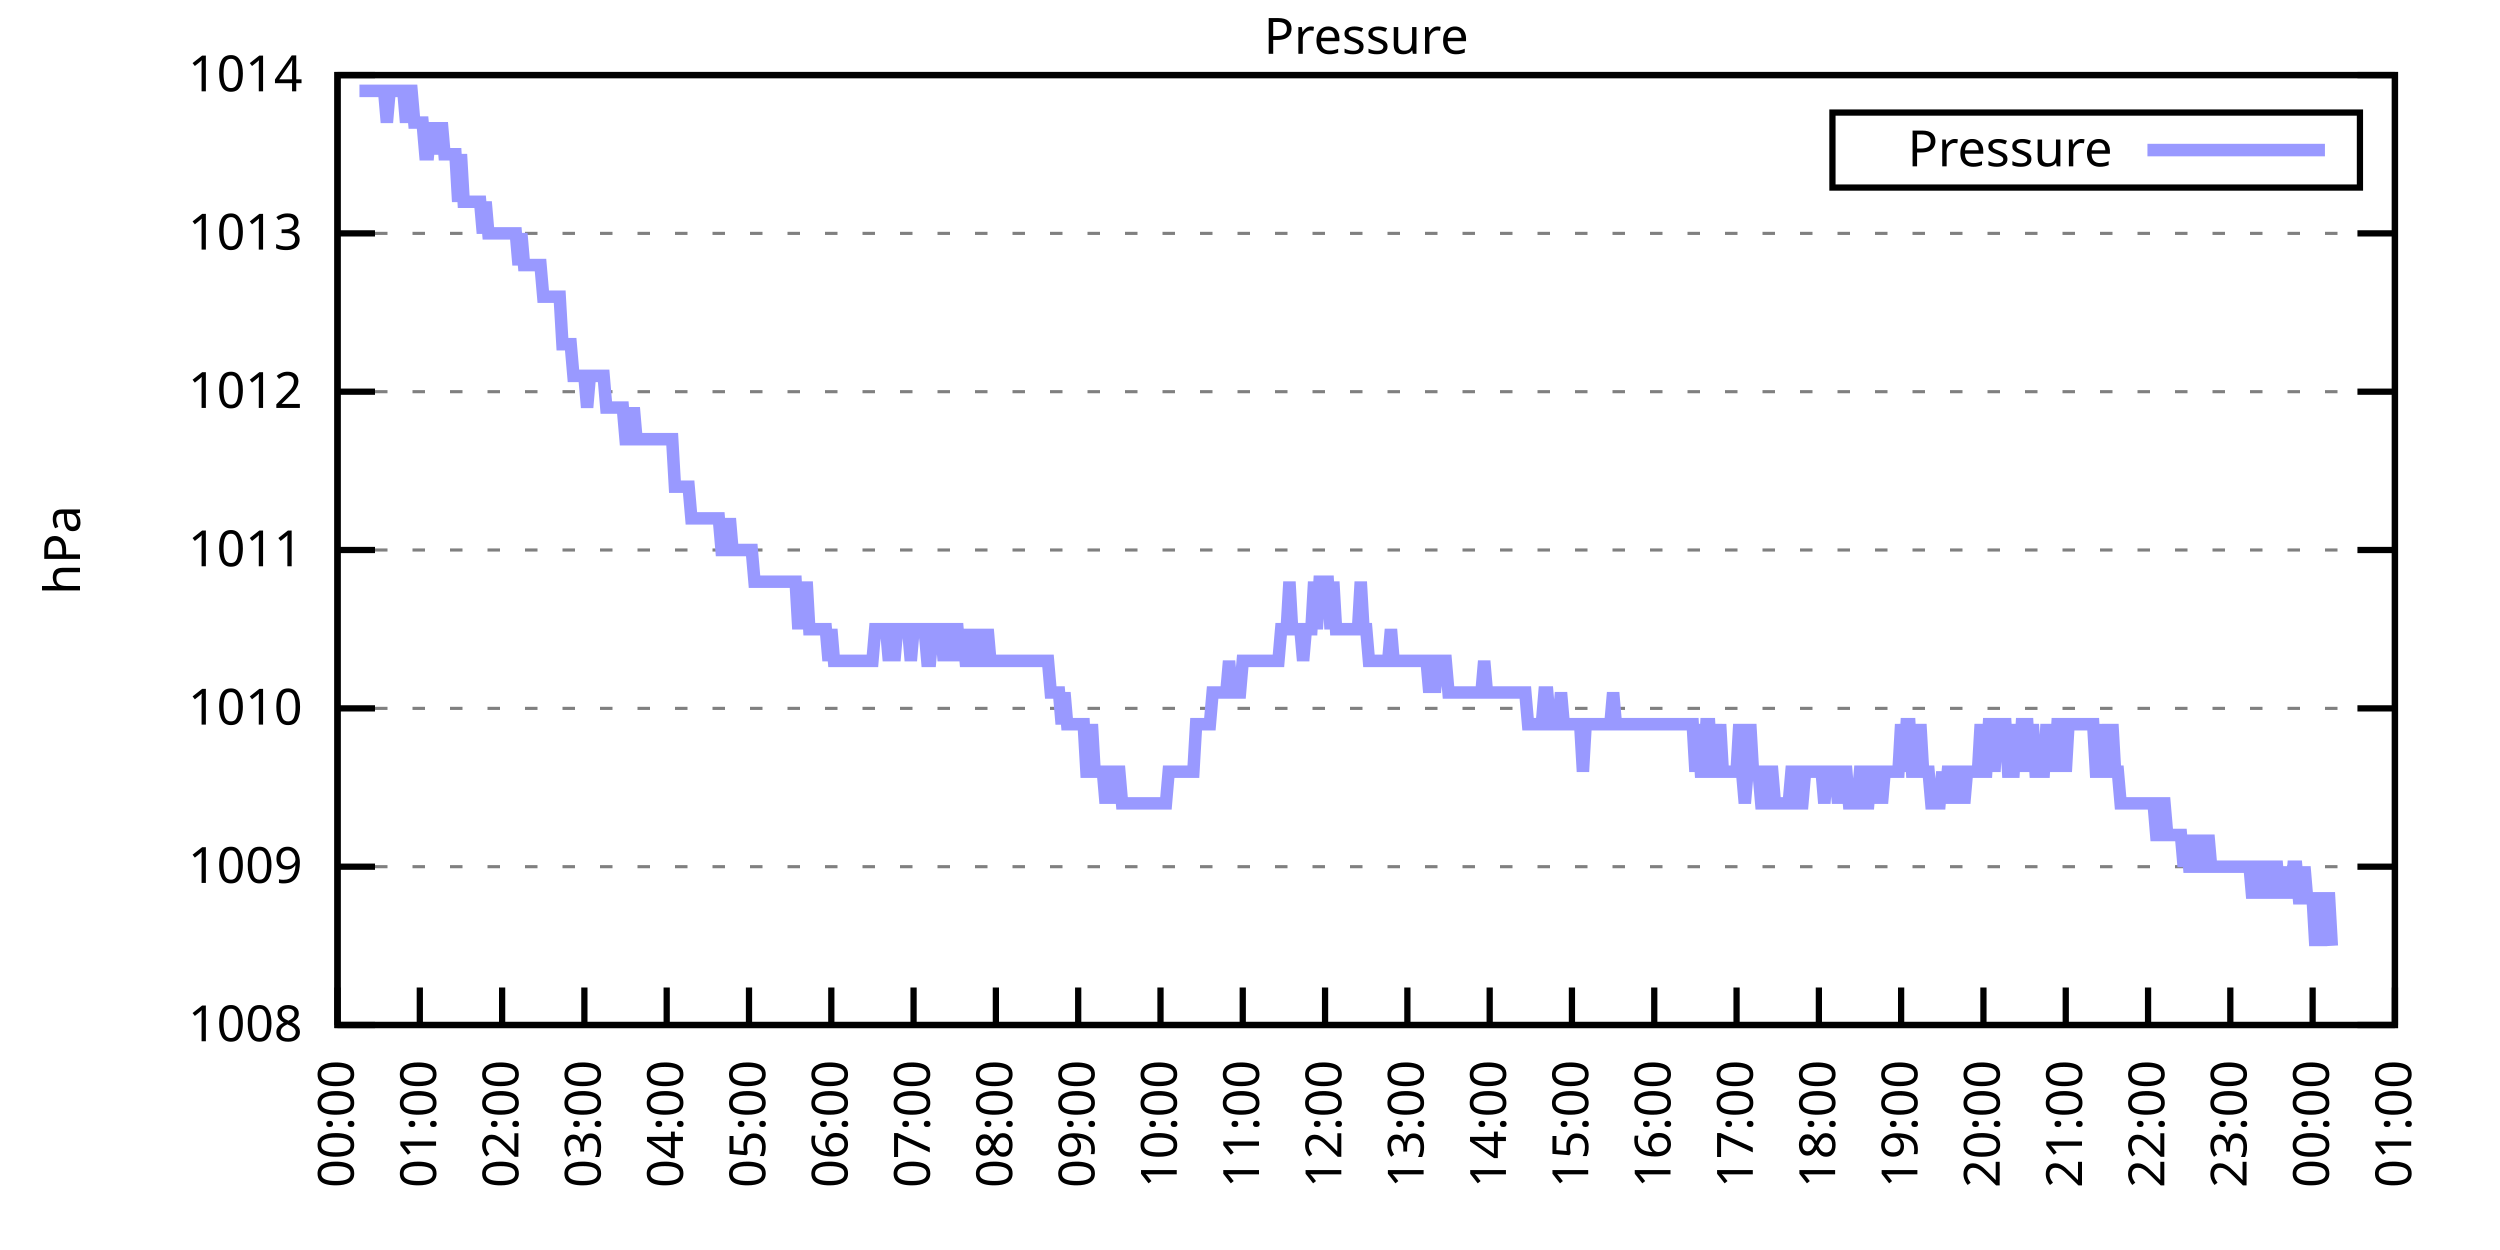
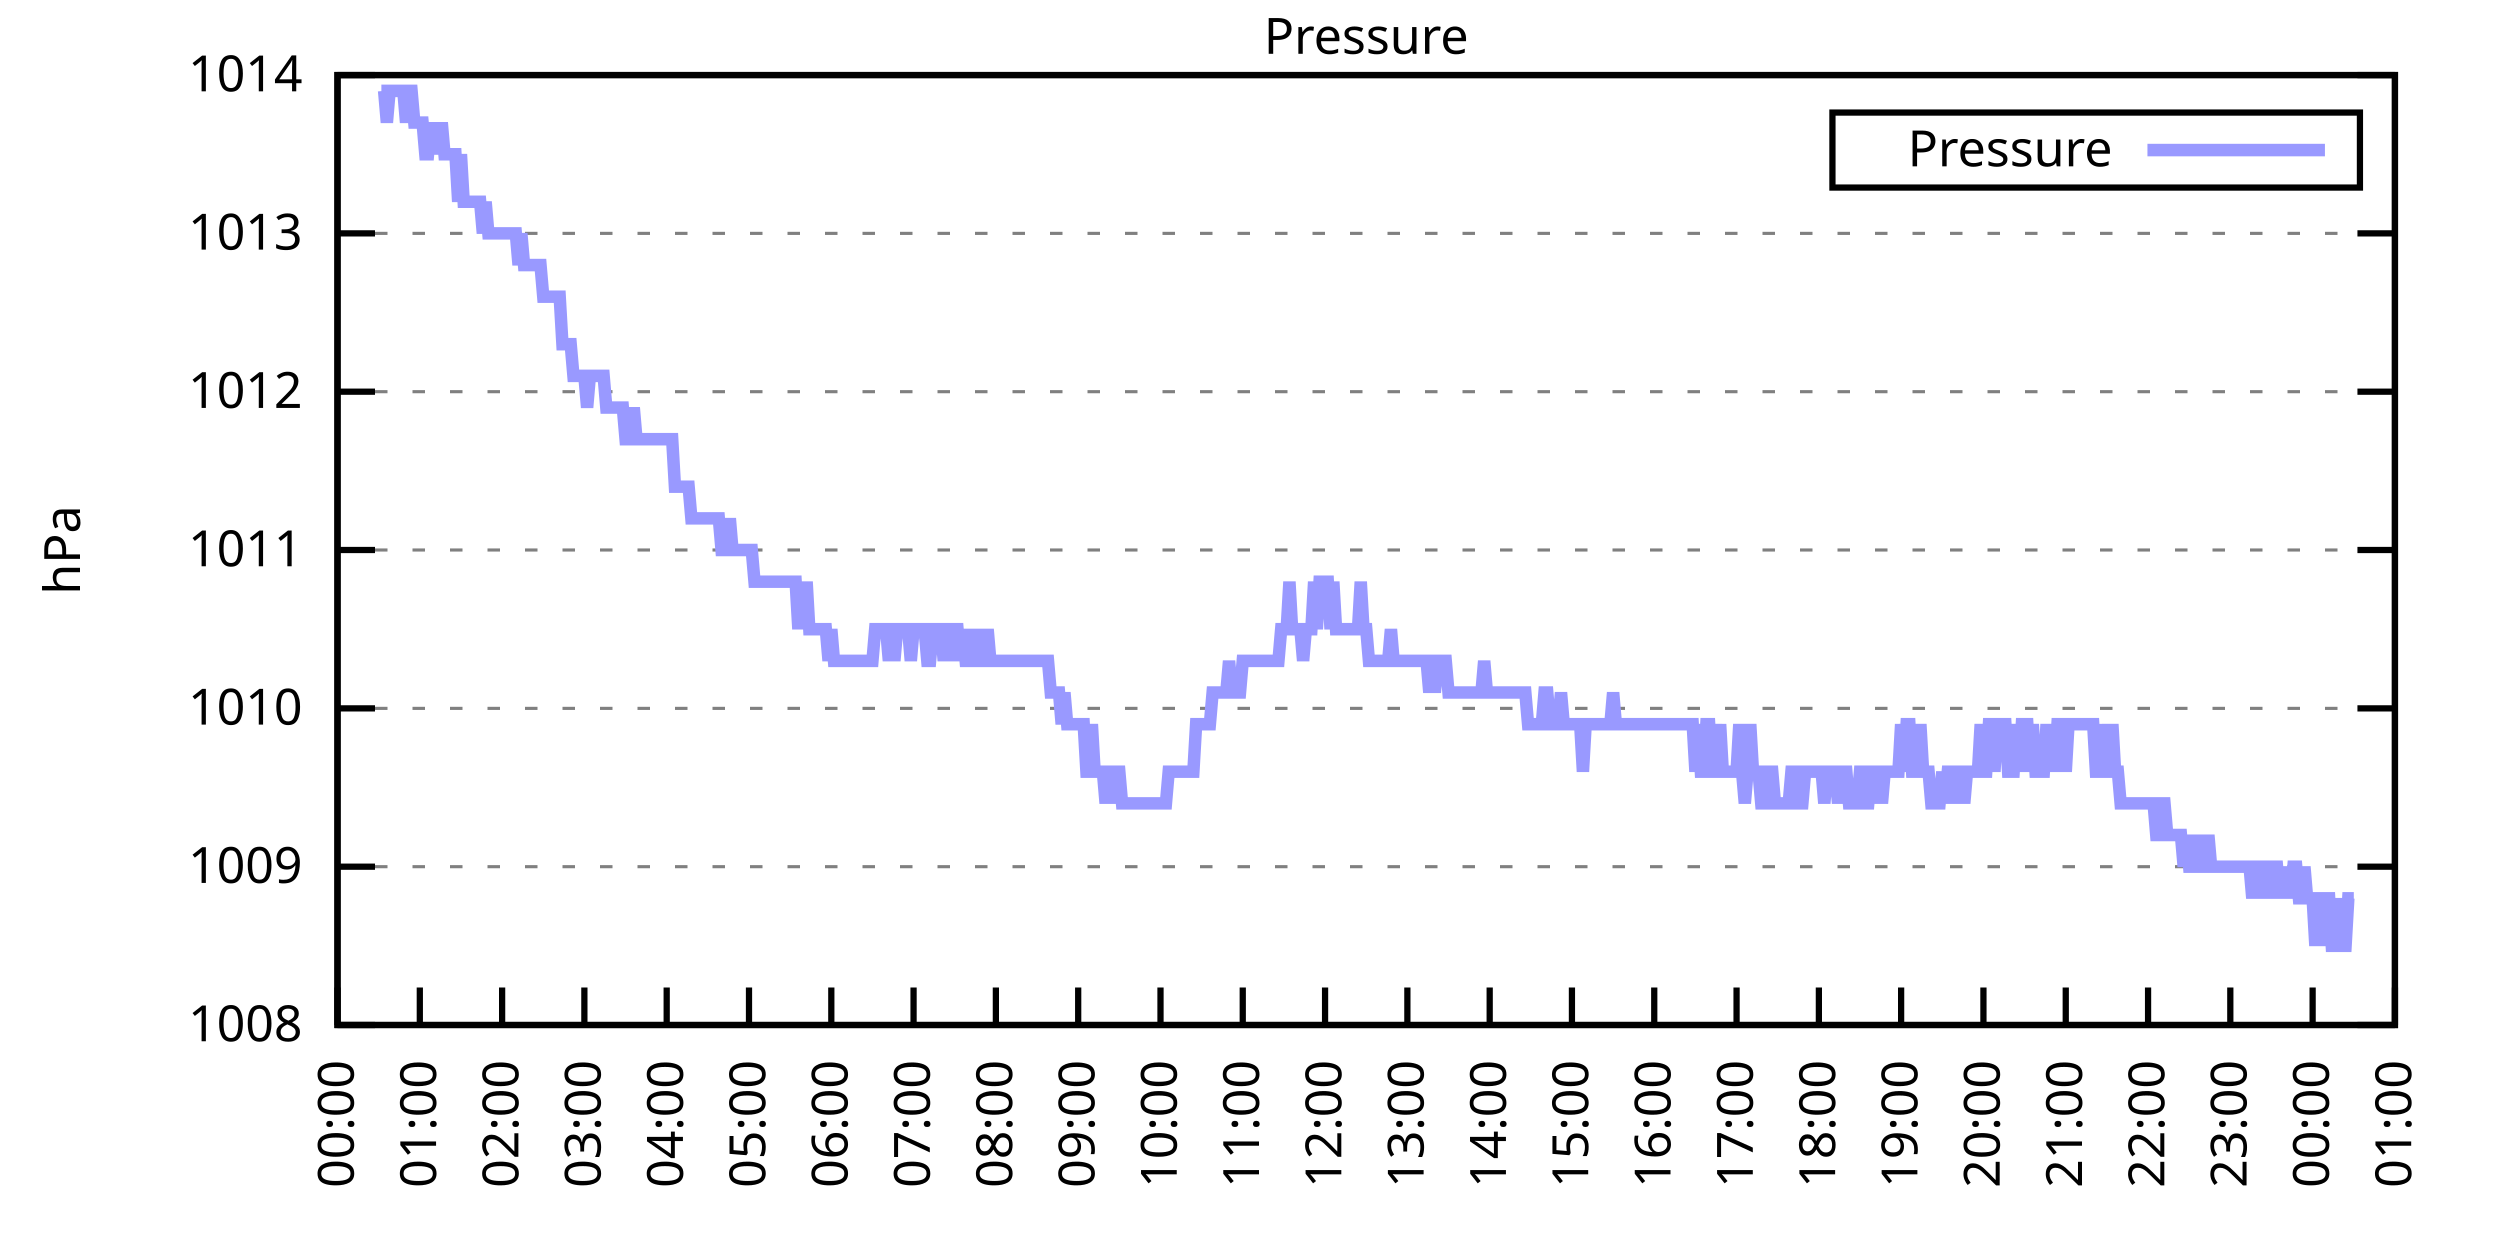
<svg xmlns="http://www.w3.org/2000/svg" xmlns:xlink="http://www.w3.org/1999/xlink" width="400" height="200" viewBox="0 0 400 200">
  <g id="gnuplot_canvas">
    <rect x="0" y="0" width="400" height="200" fill="none" />
    <defs>
      <circle id="gpDot" r="0.5" stroke-width="0.5" stroke="currentColor" />
      <path id="gpPt0" stroke-width="0.333" stroke="currentColor" d="M-1,0 h2 M0,-1 v2" />
      <path id="gpPt1" stroke-width="0.333" stroke="currentColor" d="M-1,-1 L1,1 M1,-1 L-1,1" />
      <path id="gpPt2" stroke-width="0.333" stroke="currentColor" d="M-1,0 L1,0 M0,-1 L0,1 M-1,-1 L1,1 M-1,1 L1,-1" />
      <rect id="gpPt3" stroke-width="0.333" stroke="currentColor" x="-1" y="-1" width="2" height="2" />
      <rect id="gpPt4" stroke-width="0.333" stroke="currentColor" fill="currentColor" x="-1" y="-1" width="2" height="2" />
      <circle id="gpPt5" stroke-width="0.333" stroke="currentColor" cx="0" cy="0" r="1" />
      <use xlink:href="#gpPt5" id="gpPt6" fill="currentColor" stroke="none" />
      <path id="gpPt7" stroke-width="0.333" stroke="currentColor" d="M0,-1.33 L-1.33,0.67 L1.33,0.67 z" />
      <use xlink:href="#gpPt7" id="gpPt8" fill="currentColor" stroke="none" />
      <use xlink:href="#gpPt7" id="gpPt9" stroke="currentColor" transform="rotate(180)" />
      <use xlink:href="#gpPt9" id="gpPt10" fill="currentColor" stroke="none" />
      <use xlink:href="#gpPt3" id="gpPt11" stroke="currentColor" transform="rotate(45)" />
      <use xlink:href="#gpPt11" id="gpPt12" fill="currentColor" stroke="none" />
      <path id="gpPt13" stroke-width="0.333" stroke="currentColor" d="M0,1.330 L1.265,0.411 L0.782,-1.067 L-0.782,-1.076 L-1.265,0.411 z" />
      <use xlink:href="#gpPt13" id="gpPt14" fill="currentColor" stroke="none" />
      <filter id="textbox" filterUnits="objectBoundingBox" x="0" y="0" height="1" width="1">
        <feFlood flood-color="white" flood-opacity="1" result="bgnd" />
        <feComposite in="SourceGraphic" in2="bgnd" operator="atop" />
      </filter>
      <filter id="greybox" filterUnits="objectBoundingBox" x="0" y="0" height="1" width="1">
        <feFlood flood-color="lightgrey" flood-opacity="1" result="grey" />
        <feComposite in="SourceGraphic" in2="grey" operator="atop" />
      </filter>
    </defs>
    <g fill="none" color="white" stroke="currentColor" stroke-width="1.00" stroke-linecap="butt" stroke-linejoin="miter">
</g>
    <g fill="none" color="black" stroke="currentColor" stroke-width="1.00" stroke-linecap="butt" stroke-linejoin="miter">
      <g stroke="none" shape-rendering="crispEdges">
        <polygon fill="rgb(255, 255, 255)" points="54.00,164.00 383.18,164.00 383.18,12.02 54.00,12.02 " />
      </g>
    </g>
    <g fill="none" color="black" stroke="currentColor" stroke-width="1.00" stroke-linecap="butt" stroke-linejoin="miter">
</g>
    <g fill="none" color="black" stroke="black" stroke-width="0.50" stroke-linecap="butt" stroke-linejoin="miter">
</g>
    <g fill="none" color="gray" stroke="currentColor" stroke-width="0.50" stroke-linecap="butt" stroke-linejoin="miter">
      <path stroke="gray" stroke-dasharray="2,4" class="gridline" d="M54.00,164.00 L383.19,164.00  " />
    </g>
    <g fill="none" color="gray" stroke="gray" stroke-width="1.00" stroke-linecap="butt" stroke-linejoin="miter">
</g>
    <g fill="none" color="black" stroke="currentColor" stroke-width="1.00" stroke-linecap="butt" stroke-linejoin="miter">
      <path stroke="black" d="M54.00,164.00 L60.00,164.00 M383.19,164.00 L377.19,164.00  " />
      <g transform="translate(48.40,166.60)" stroke="none" fill="black" font-family="Sans" font-size="8.00" text-anchor="end">
        <text>
          <tspan font-family="Sans"> 1008</tspan>
        </text>
      </g>
    </g>
    <g fill="none" color="black" stroke="currentColor" stroke-width="1.00" stroke-linecap="butt" stroke-linejoin="miter">
</g>
    <g fill="none" color="black" stroke="black" stroke-width="0.50" stroke-linecap="butt" stroke-linejoin="miter">
</g>
    <g fill="none" color="gray" stroke="currentColor" stroke-width="0.50" stroke-linecap="butt" stroke-linejoin="miter">
      <path stroke="gray" stroke-dasharray="2,4" class="gridline" d="M54.00,138.67 L383.19,138.67  " />
    </g>
    <g fill="none" color="gray" stroke="gray" stroke-width="1.00" stroke-linecap="butt" stroke-linejoin="miter">
</g>
    <g fill="none" color="black" stroke="currentColor" stroke-width="1.00" stroke-linecap="butt" stroke-linejoin="miter">
      <path stroke="black" d="M54.00,138.67 L60.00,138.67 M383.19,138.67 L377.19,138.67  " />
      <g transform="translate(48.40,141.27)" stroke="none" fill="black" font-family="Sans" font-size="8.00" text-anchor="end">
        <text>
          <tspan font-family="Sans"> 1009</tspan>
        </text>
      </g>
    </g>
    <g fill="none" color="black" stroke="currentColor" stroke-width="1.00" stroke-linecap="butt" stroke-linejoin="miter">
</g>
    <g fill="none" color="black" stroke="black" stroke-width="0.50" stroke-linecap="butt" stroke-linejoin="miter">
</g>
    <g fill="none" color="gray" stroke="currentColor" stroke-width="0.50" stroke-linecap="butt" stroke-linejoin="miter">
      <path stroke="gray" stroke-dasharray="2,4" class="gridline" d="M54.00,113.34 L383.19,113.34  " />
    </g>
    <g fill="none" color="gray" stroke="gray" stroke-width="1.00" stroke-linecap="butt" stroke-linejoin="miter">
</g>
    <g fill="none" color="black" stroke="currentColor" stroke-width="1.00" stroke-linecap="butt" stroke-linejoin="miter">
      <path stroke="black" d="M54.00,113.34 L60.00,113.34 M383.19,113.34 L377.19,113.34  " />
      <g transform="translate(48.40,115.94)" stroke="none" fill="black" font-family="Sans" font-size="8.00" text-anchor="end">
        <text>
          <tspan font-family="Sans"> 1010</tspan>
        </text>
      </g>
    </g>
    <g fill="none" color="black" stroke="currentColor" stroke-width="1.00" stroke-linecap="butt" stroke-linejoin="miter">
</g>
    <g fill="none" color="black" stroke="black" stroke-width="0.50" stroke-linecap="butt" stroke-linejoin="miter">
</g>
    <g fill="none" color="gray" stroke="currentColor" stroke-width="0.50" stroke-linecap="butt" stroke-linejoin="miter">
      <path stroke="gray" stroke-dasharray="2,4" class="gridline" d="M54.00,88.00 L383.19,88.00  " />
    </g>
    <g fill="none" color="gray" stroke="gray" stroke-width="1.00" stroke-linecap="butt" stroke-linejoin="miter">
</g>
    <g fill="none" color="black" stroke="currentColor" stroke-width="1.00" stroke-linecap="butt" stroke-linejoin="miter">
      <path stroke="black" d="M54.00,88.00 L60.00,88.00 M383.19,88.00 L377.19,88.00  " />
      <g transform="translate(48.40,90.60)" stroke="none" fill="black" font-family="Sans" font-size="8.00" text-anchor="end">
        <text>
          <tspan font-family="Sans"> 1011</tspan>
        </text>
      </g>
    </g>
    <g fill="none" color="black" stroke="currentColor" stroke-width="1.00" stroke-linecap="butt" stroke-linejoin="miter">
</g>
    <g fill="none" color="black" stroke="black" stroke-width="0.50" stroke-linecap="butt" stroke-linejoin="miter">
</g>
    <g fill="none" color="gray" stroke="currentColor" stroke-width="0.50" stroke-linecap="butt" stroke-linejoin="miter">
      <path stroke="gray" stroke-dasharray="2,4" class="gridline" d="M54.00,62.67 L383.19,62.67  " />
    </g>
    <g fill="none" color="gray" stroke="gray" stroke-width="1.00" stroke-linecap="butt" stroke-linejoin="miter">
</g>
    <g fill="none" color="black" stroke="currentColor" stroke-width="1.00" stroke-linecap="butt" stroke-linejoin="miter">
      <path stroke="black" d="M54.00,62.67 L60.00,62.67 M383.19,62.67 L377.19,62.67  " />
      <g transform="translate(48.40,65.27)" stroke="none" fill="black" font-family="Sans" font-size="8.00" text-anchor="end">
        <text>
          <tspan font-family="Sans"> 1012</tspan>
        </text>
      </g>
    </g>
    <g fill="none" color="black" stroke="currentColor" stroke-width="1.00" stroke-linecap="butt" stroke-linejoin="miter">
</g>
    <g fill="none" color="black" stroke="black" stroke-width="0.50" stroke-linecap="butt" stroke-linejoin="miter">
</g>
    <g fill="none" color="gray" stroke="currentColor" stroke-width="0.50" stroke-linecap="butt" stroke-linejoin="miter">
      <path stroke="gray" stroke-dasharray="2,4" class="gridline" d="M54.00,37.34 L383.19,37.34  " />
    </g>
    <g fill="none" color="gray" stroke="gray" stroke-width="1.00" stroke-linecap="butt" stroke-linejoin="miter">
</g>
    <g fill="none" color="black" stroke="currentColor" stroke-width="1.00" stroke-linecap="butt" stroke-linejoin="miter">
      <path stroke="black" d="M54.00,37.34 L60.00,37.34 M383.19,37.34 L377.19,37.34  " />
      <g transform="translate(48.40,39.94)" stroke="none" fill="black" font-family="Sans" font-size="8.00" text-anchor="end">
        <text>
          <tspan font-family="Sans"> 1013</tspan>
        </text>
      </g>
    </g>
    <g fill="none" color="black" stroke="currentColor" stroke-width="1.00" stroke-linecap="butt" stroke-linejoin="miter">
</g>
    <g fill="none" color="black" stroke="black" stroke-width="0.50" stroke-linecap="butt" stroke-linejoin="miter">
</g>
    <g fill="none" color="gray" stroke="currentColor" stroke-width="0.50" stroke-linecap="butt" stroke-linejoin="miter">
      <path stroke="gray" stroke-dasharray="2,4" class="gridline" d="M54.00,12.01 L383.19,12.01  " />
    </g>
    <g fill="none" color="gray" stroke="gray" stroke-width="1.00" stroke-linecap="butt" stroke-linejoin="miter">
</g>
    <g fill="none" color="black" stroke="currentColor" stroke-width="1.00" stroke-linecap="butt" stroke-linejoin="miter">
      <path stroke="black" d="M54.00,12.01 L60.00,12.01 M383.19,12.01 L377.19,12.01  " />
      <g transform="translate(48.40,14.61)" stroke="none" fill="black" font-family="Sans" font-size="8.00" text-anchor="end">
        <text>
          <tspan font-family="Sans"> 1014</tspan>
        </text>
      </g>
    </g>
    <g fill="none" color="black" stroke="currentColor" stroke-width="1.00" stroke-linecap="butt" stroke-linejoin="miter">
      <path stroke="black" d="M54.00,164.00 L54.00,158.00  " />
      <g transform="translate(56.60,169.60) rotate(270.00)" stroke="none" fill="black" font-family="Sans" font-size="8.00" text-anchor="end">
        <text>
          <tspan font-family="Sans">00:00</tspan>
        </text>
      </g>
    </g>
    <g fill="none" color="black" stroke="currentColor" stroke-width="1.00" stroke-linecap="butt" stroke-linejoin="miter">
      <path stroke="black" d="M67.17,164.00 L67.17,158.00  " />
      <g transform="translate(69.77,169.60) rotate(270.00)" stroke="none" fill="black" font-family="Sans" font-size="8.00" text-anchor="end">
        <text>
          <tspan font-family="Sans">01:00</tspan>
        </text>
      </g>
    </g>
    <g fill="none" color="black" stroke="currentColor" stroke-width="1.00" stroke-linecap="butt" stroke-linejoin="miter">
      <path stroke="black" d="M80.34,164.00 L80.34,158.00  " />
      <g transform="translate(82.94,169.60) rotate(270.00)" stroke="none" fill="black" font-family="Sans" font-size="8.00" text-anchor="end">
        <text>
          <tspan font-family="Sans">02:00</tspan>
        </text>
      </g>
    </g>
    <g fill="none" color="black" stroke="currentColor" stroke-width="1.00" stroke-linecap="butt" stroke-linejoin="miter">
      <path stroke="black" d="M93.50,164.00 L93.50,158.00  " />
      <g transform="translate(96.10,169.60) rotate(270.00)" stroke="none" fill="black" font-family="Sans" font-size="8.00" text-anchor="end">
        <text>
          <tspan font-family="Sans">03:00</tspan>
        </text>
      </g>
    </g>
    <g fill="none" color="black" stroke="currentColor" stroke-width="1.00" stroke-linecap="butt" stroke-linejoin="miter">
      <path stroke="black" d="M106.67,164.00 L106.67,158.00  " />
      <g transform="translate(109.27,169.60) rotate(270.00)" stroke="none" fill="black" font-family="Sans" font-size="8.00" text-anchor="end">
        <text>
          <tspan font-family="Sans">04:00</tspan>
        </text>
      </g>
    </g>
    <g fill="none" color="black" stroke="currentColor" stroke-width="1.00" stroke-linecap="butt" stroke-linejoin="miter">
      <path stroke="black" d="M119.84,164.00 L119.84,158.00  " />
      <g transform="translate(122.44,169.60) rotate(270.00)" stroke="none" fill="black" font-family="Sans" font-size="8.00" text-anchor="end">
        <text>
          <tspan font-family="Sans">05:00</tspan>
        </text>
      </g>
    </g>
    <g fill="none" color="black" stroke="currentColor" stroke-width="1.00" stroke-linecap="butt" stroke-linejoin="miter">
      <path stroke="black" d="M133.01,164.00 L133.01,158.00  " />
      <g transform="translate(135.61,169.60) rotate(270.00)" stroke="none" fill="black" font-family="Sans" font-size="8.00" text-anchor="end">
        <text>
          <tspan font-family="Sans">06:00</tspan>
        </text>
      </g>
    </g>
    <g fill="none" color="black" stroke="currentColor" stroke-width="1.00" stroke-linecap="butt" stroke-linejoin="miter">
      <path stroke="black" d="M146.17,164.00 L146.17,158.00  " />
      <g transform="translate(148.77,169.60) rotate(270.00)" stroke="none" fill="black" font-family="Sans" font-size="8.00" text-anchor="end">
        <text>
          <tspan font-family="Sans">07:00</tspan>
        </text>
      </g>
    </g>
    <g fill="none" color="black" stroke="currentColor" stroke-width="1.00" stroke-linecap="butt" stroke-linejoin="miter">
      <path stroke="black" d="M159.34,164.00 L159.34,158.00  " />
      <g transform="translate(161.94,169.60) rotate(270.00)" stroke="none" fill="black" font-family="Sans" font-size="8.00" text-anchor="end">
        <text>
          <tspan font-family="Sans">08:00</tspan>
        </text>
      </g>
    </g>
    <g fill="none" color="black" stroke="currentColor" stroke-width="1.00" stroke-linecap="butt" stroke-linejoin="miter">
      <path stroke="black" d="M172.51,164.00 L172.51,158.00  " />
      <g transform="translate(175.11,169.60) rotate(270.00)" stroke="none" fill="black" font-family="Sans" font-size="8.00" text-anchor="end">
        <text>
          <tspan font-family="Sans">09:00</tspan>
        </text>
      </g>
    </g>
    <g fill="none" color="black" stroke="currentColor" stroke-width="1.00" stroke-linecap="butt" stroke-linejoin="miter">
      <path stroke="black" d="M185.68,164.00 L185.68,158.00  " />
      <g transform="translate(188.28,169.60) rotate(270.00)" stroke="none" fill="black" font-family="Sans" font-size="8.00" text-anchor="end">
        <text>
          <tspan font-family="Sans">10:00</tspan>
        </text>
      </g>
    </g>
    <g fill="none" color="black" stroke="currentColor" stroke-width="1.00" stroke-linecap="butt" stroke-linejoin="miter">
      <path stroke="black" d="M198.84,164.00 L198.84,158.00  " />
      <g transform="translate(201.44,169.60) rotate(270.00)" stroke="none" fill="black" font-family="Sans" font-size="8.00" text-anchor="end">
        <text>
          <tspan font-family="Sans">11:00</tspan>
        </text>
      </g>
    </g>
    <g fill="none" color="black" stroke="currentColor" stroke-width="1.00" stroke-linecap="butt" stroke-linejoin="miter">
      <path stroke="black" d="M212.01,164.00 L212.01,158.00  " />
      <g transform="translate(214.61,169.60) rotate(270.00)" stroke="none" fill="black" font-family="Sans" font-size="8.00" text-anchor="end">
        <text>
          <tspan font-family="Sans">12:00</tspan>
        </text>
      </g>
    </g>
    <g fill="none" color="black" stroke="currentColor" stroke-width="1.00" stroke-linecap="butt" stroke-linejoin="miter">
      <path stroke="black" d="M225.18,164.00 L225.18,158.00  " />
      <g transform="translate(227.78,169.60) rotate(270.00)" stroke="none" fill="black" font-family="Sans" font-size="8.00" text-anchor="end">
        <text>
          <tspan font-family="Sans">13:00</tspan>
        </text>
      </g>
    </g>
    <g fill="none" color="black" stroke="currentColor" stroke-width="1.00" stroke-linecap="butt" stroke-linejoin="miter">
      <path stroke="black" d="M238.35,164.00 L238.35,158.00  " />
      <g transform="translate(240.95,169.60) rotate(270.00)" stroke="none" fill="black" font-family="Sans" font-size="8.00" text-anchor="end">
        <text>
          <tspan font-family="Sans">14:00</tspan>
        </text>
      </g>
    </g>
    <g fill="none" color="black" stroke="currentColor" stroke-width="1.00" stroke-linecap="butt" stroke-linejoin="miter">
      <path stroke="black" d="M251.51,164.00 L251.51,158.00  " />
      <g transform="translate(254.11,169.60) rotate(270.00)" stroke="none" fill="black" font-family="Sans" font-size="8.00" text-anchor="end">
        <text>
          <tspan font-family="Sans">15:00</tspan>
        </text>
      </g>
    </g>
    <g fill="none" color="black" stroke="currentColor" stroke-width="1.00" stroke-linecap="butt" stroke-linejoin="miter">
      <path stroke="black" d="M264.68,164.00 L264.68,158.00  " />
      <g transform="translate(267.28,169.60) rotate(270.00)" stroke="none" fill="black" font-family="Sans" font-size="8.00" text-anchor="end">
        <text>
          <tspan font-family="Sans">16:00</tspan>
        </text>
      </g>
    </g>
    <g fill="none" color="black" stroke="currentColor" stroke-width="1.00" stroke-linecap="butt" stroke-linejoin="miter">
      <path stroke="black" d="M277.85,164.00 L277.85,158.00  " />
      <g transform="translate(280.45,169.60) rotate(270.00)" stroke="none" fill="black" font-family="Sans" font-size="8.00" text-anchor="end">
        <text>
          <tspan font-family="Sans">17:00</tspan>
        </text>
      </g>
    </g>
    <g fill="none" color="black" stroke="currentColor" stroke-width="1.00" stroke-linecap="butt" stroke-linejoin="miter">
      <path stroke="black" d="M291.02,164.00 L291.02,158.00  " />
      <g transform="translate(293.62,169.60) rotate(270.00)" stroke="none" fill="black" font-family="Sans" font-size="8.00" text-anchor="end">
        <text>
          <tspan font-family="Sans">18:00</tspan>
        </text>
      </g>
    </g>
    <g fill="none" color="black" stroke="currentColor" stroke-width="1.00" stroke-linecap="butt" stroke-linejoin="miter">
      <path stroke="black" d="M304.18,164.00 L304.18,158.00  " />
      <g transform="translate(306.78,169.60) rotate(270.00)" stroke="none" fill="black" font-family="Sans" font-size="8.00" text-anchor="end">
        <text>
          <tspan font-family="Sans">19:00</tspan>
        </text>
      </g>
    </g>
    <g fill="none" color="black" stroke="currentColor" stroke-width="1.00" stroke-linecap="butt" stroke-linejoin="miter">
      <path stroke="black" d="M317.35,164.00 L317.35,158.00  " />
      <g transform="translate(319.95,169.60) rotate(270.00)" stroke="none" fill="black" font-family="Sans" font-size="8.00" text-anchor="end">
        <text>
          <tspan font-family="Sans">20:00</tspan>
        </text>
      </g>
    </g>
    <g fill="none" color="black" stroke="currentColor" stroke-width="1.00" stroke-linecap="butt" stroke-linejoin="miter">
      <path stroke="black" d="M330.52,164.00 L330.52,158.00  " />
      <g transform="translate(333.12,169.60) rotate(270.00)" stroke="none" fill="black" font-family="Sans" font-size="8.00" text-anchor="end">
        <text>
          <tspan font-family="Sans">21:00</tspan>
        </text>
      </g>
    </g>
    <g fill="none" color="black" stroke="currentColor" stroke-width="1.00" stroke-linecap="butt" stroke-linejoin="miter">
      <path stroke="black" d="M343.69,164.00 L343.69,158.00  " />
      <g transform="translate(346.29,169.60) rotate(270.00)" stroke="none" fill="black" font-family="Sans" font-size="8.00" text-anchor="end">
        <text>
          <tspan font-family="Sans">22:00</tspan>
        </text>
      </g>
    </g>
    <g fill="none" color="black" stroke="currentColor" stroke-width="1.00" stroke-linecap="butt" stroke-linejoin="miter">
      <path stroke="black" d="M356.85,164.00 L356.85,158.00  " />
      <g transform="translate(359.45,169.60) rotate(270.00)" stroke="none" fill="black" font-family="Sans" font-size="8.00" text-anchor="end">
        <text>
          <tspan font-family="Sans">23:00</tspan>
        </text>
      </g>
    </g>
    <g fill="none" color="black" stroke="currentColor" stroke-width="1.00" stroke-linecap="butt" stroke-linejoin="miter">
      <path stroke="black" d="M370.02,164.00 L370.02,158.00  " />
      <g transform="translate(372.62,169.60) rotate(270.00)" stroke="none" fill="black" font-family="Sans" font-size="8.00" text-anchor="end">
        <text>
          <tspan font-family="Sans">00:00</tspan>
        </text>
      </g>
    </g>
    <g fill="none" color="black" stroke="currentColor" stroke-width="1.00" stroke-linecap="butt" stroke-linejoin="miter">
      <path stroke="black" d="M383.19,164.00 L383.19,158.00  " />
      <g transform="translate(385.79,169.60) rotate(270.00)" stroke="none" fill="black" font-family="Sans" font-size="8.00" text-anchor="end">
        <text>
          <tspan font-family="Sans">01:00</tspan>
        </text>
      </g>
    </g>
    <g fill="none" color="black" stroke="currentColor" stroke-width="1.00" stroke-linecap="butt" stroke-linejoin="miter">
</g>
    <g fill="none" color="black" stroke="currentColor" stroke-width="1.00" stroke-linecap="butt" stroke-linejoin="miter">
      <path stroke="black" d="M54.00,12.01 L54.00,164.00 L383.19,164.00 L383.19,12.01 L54.00,12.01 Z  " />
    </g>
    <g fill="none" color="black" stroke="currentColor" stroke-width="1.00" stroke-linecap="butt" stroke-linejoin="miter">
</g>
    <g fill="none" color="black" stroke="currentColor" stroke-width="1.00" stroke-linecap="butt" stroke-linejoin="miter">
      <path stroke="black" d="M293.19,30.01 L293.19,18.01 L377.59,18.01 L377.59,30.01 L293.19,30.01 Z  " />
    </g>
    <g id="Pressure_plot_1">
      <g fill="none" color="white" stroke="black" stroke-width="2.00" stroke-linecap="butt" stroke-linejoin="miter">
</g>
      <g fill="none" color="black" stroke="currentColor" stroke-width="2.00" stroke-linecap="butt" stroke-linejoin="miter">
        <g transform="translate(337.99,26.61)" stroke="none" fill="black" font-family="Sans" font-size="8.00" text-anchor="end">
          <text>
            <tspan font-family="Sans">Pressure</tspan>
          </text>
        </g>
      </g>
      <g fill="none" color="black" stroke="currentColor" stroke-width="2.00" stroke-linecap="butt" stroke-linejoin="miter">
-         <path stroke="rgb(153, 153, 255)" d="M343.59,24.01 L371.99,24.01 M57.51,14.54 L57.95,14.54 L58.39,14.54 L58.83,14.54 L59.27,14.54 L59.71,14.54   L60.14,14.54 L60.58,14.54 L61.02,14.54 L61.46,14.54 L61.90,19.61 L62.34,14.54 L62.78,14.54 L63.22,14.54   L63.66,14.54 L64.10,14.54 L64.53,14.54 L64.97,19.61 L65.41,14.54 L65.85,14.54 L66.29,19.61 L66.73,19.61   L67.17,19.61 L67.61,19.61 L68.05,24.68 L68.48,24.68 L68.92,19.61 L69.36,24.68 L69.80,19.61 L70.24,24.68   L70.68,19.61 L71.12,24.68 L71.56,24.68 L72.00,24.68 L72.43,24.68 L72.87,24.68 L73.31,32.28 L73.75,24.68   L74.19,32.28 L74.63,32.28 L75.07,32.28 L75.51,32.28 L75.95,32.28 L76.38,32.28 L76.82,32.28 L77.26,37.34   L77.70,32.28 L78.14,37.34 L78.58,37.34 L79.02,37.34 L79.46,37.34 L79.90,37.34 L80.34,37.34 L80.77,37.34   L81.21,37.34 L81.65,37.34 L82.09,37.34 L82.53,37.34 L82.97,42.41 L83.41,37.34 L83.85,42.41 L84.29,42.41   L84.72,42.41 L85.16,42.41 L85.60,42.41 L86.04,42.41 L86.48,42.41 L86.92,47.47 L87.36,47.47 L87.80,47.47   L88.24,47.47 L88.67,47.47 L89.11,47.47 L89.55,47.47 L89.99,55.07 L90.43,55.07 L90.87,55.07 L91.31,55.07   L91.75,60.14 L92.19,60.14 L92.62,60.14 L93.06,60.14 L93.50,60.14 L93.94,65.21 L94.38,60.14 L94.82,60.14   L95.26,60.14 L95.70,60.14 L96.14,60.14 L96.58,60.14 L97.01,65.21 L97.45,65.21 L97.89,65.21 L98.33,65.21   L98.77,65.21 L99.21,65.21 L99.65,65.21 L100.09,70.27 L100.53,70.27 L100.96,70.27 L101.40,65.21 L101.84,70.27   L102.28,70.27 L102.72,70.27 L103.16,70.27 L103.60,70.27 L104.04,70.27 L104.48,70.27 L104.91,70.27 L105.35,70.27   L105.79,70.27 L106.23,70.27 L106.67,70.27 L107.11,70.27 L107.55,70.27 L107.99,77.87 L108.43,77.87 L108.87,77.87   L109.30,77.87 L109.74,77.87 L110.18,77.87 L110.62,82.94 L111.06,82.94 L111.50,82.94 L111.94,82.94 L112.38,82.94   L112.82,82.94 L113.25,82.94 L113.69,82.94 L114.13,82.94 L114.57,82.94 L115.01,82.94 L115.45,88.00 L115.89,88.00   L116.33,88.00 L116.77,82.94 L117.20,88.00 L117.64,88.00 L118.08,88.00 L118.52,88.00 L118.96,88.00 L119.40,88.00   L119.84,88.00 L120.28,88.00 L120.72,93.07 L121.15,93.07 L121.59,93.07 L122.03,93.07 L122.47,93.07 L122.91,93.07   L123.35,93.07 L123.79,93.07 L124.23,93.07 L124.67,93.07 L125.11,93.07 L125.54,93.07 L125.98,93.07 L126.42,93.07   L126.86,93.07 L127.30,93.07 L127.74,100.67 L128.18,93.07 L128.62,100.67 L129.06,93.07 L129.49,100.67 L129.93,100.67   L130.37,100.67 L130.81,100.67 L131.25,100.67 L131.69,100.67 L132.13,100.67 L132.57,105.74 L133.01,100.67 L133.44,105.74   L133.88,105.74 L134.32,105.74 L134.76,105.74 L135.20,105.74 L135.64,105.74 L136.08,105.74 L136.52,105.74 L136.96,105.74   L137.39,105.74 L137.83,105.74 L138.27,105.74 L138.71,105.74 L139.15,105.74 L139.59,105.74 L140.03,100.67 L140.47,100.67   L140.91,100.67 L141.35,100.67 L141.78,100.67 L142.22,105.74 L142.66,100.67 L143.10,105.74 L143.54,100.67 L143.98,100.67   L144.42,100.67 L144.86,100.67 L145.30,100.67 L145.73,105.74 L146.17,100.67 L146.61,100.67 L147.05,100.67 L147.49,100.67   L147.93,100.67 L148.37,105.74 L148.81,105.74 L149.25,100.67 L149.68,100.67 L150.12,100.67 L150.56,100.67 L151.00,105.74   L151.44,100.67 L151.88,105.74 L152.32,100.67 L152.76,100.67 L153.20,100.67 L153.63,105.74 L154.07,100.67 L154.51,105.74   L154.95,105.74 L155.39,105.74 L155.83,100.67 L156.27,105.74 L156.71,100.67 L157.15,105.74 L157.59,105.74 L158.02,100.67   L158.46,105.74 L158.90,105.74 L159.34,105.74 L159.78,105.74 L160.22,105.74 L160.66,105.74 L161.10,105.74 L161.54,105.74   L161.97,105.74 L162.41,105.74 L162.85,105.74 L163.29,105.74 L163.73,105.74 L164.17,105.74 L164.61,105.74 L165.05,105.74   L165.49,105.74 L165.92,105.74 L166.36,105.74 L166.80,105.74 L167.24,105.74 L167.68,105.74 L168.12,110.80 L168.56,110.80   L169.00,110.80 L169.44,110.80 L169.87,115.87 L170.31,110.80 L170.75,115.87 L171.19,115.87 L171.63,115.87 L172.07,115.87   L172.51,115.87 L172.95,115.87 L173.39,115.87 L173.83,123.47 L174.26,123.47 L174.70,115.87 L175.14,123.47 L175.58,123.47   L176.02,123.47 L176.46,123.47 L176.90,128.54 L177.34,123.47 L177.78,128.54 L178.21,123.47 L178.65,123.47 L179.09,123.47   L179.53,128.54 L179.97,128.54 L180.41,128.54 L180.85,128.54 L181.29,128.54 L181.73,128.54 L182.16,128.54 L182.60,128.54   L183.04,128.54 L183.48,128.54 L183.92,128.54 L184.36,128.54 L184.80,128.54 L185.24,128.54 L185.68,128.54 L186.11,128.54   L186.55,128.54 L186.99,123.47 L187.43,123.47 L187.87,123.47 L188.31,123.47 L188.75,123.47 L189.19,123.47 L189.63,123.47   L190.07,123.47 L190.50,123.47 L190.94,123.47 L191.38,115.87 L191.82,115.87 L192.26,115.87 L192.70,115.87 L193.14,115.87   L193.58,115.87 L194.02,110.80 L194.45,110.80 L194.89,110.80 L195.33,110.80 L195.77,110.80 L196.21,110.80 L196.65,105.74   L197.09,110.80 L197.53,110.80 L197.97,110.80 L198.40,110.80 L198.84,105.74 L199.28,105.74 L199.72,105.74 L200.16,105.74   L200.60,105.74 L201.04,105.74 L201.48,105.74 L201.92,105.74 L202.35,105.74 L202.79,105.74 L203.23,105.74 L203.67,105.74   L204.11,105.74 L204.55,105.74 L204.99,100.67 L205.43,100.67 L205.87,100.67 L206.31,93.07 L206.74,100.67 L207.18,100.67   L207.62,100.67 L208.06,100.67 L208.50,105.74 L208.94,100.67 L209.38,100.67 L209.82,100.67 L210.26,93.07 L210.69,100.67   L211.13,93.07 L211.57,93.07 L212.01,93.07 L212.45,93.07 L212.89,100.67 L213.33,93.07 L213.77,100.67 L214.21,100.67   L214.64,100.67 L215.08,100.67 L215.52,100.67 L215.96,100.67 L216.40,100.67 L216.84,100.67 L217.28,100.67 L217.72,93.07   L218.16,100.67 L218.60,100.67 L219.03,105.74 L219.47,105.74 L219.91,105.74 L220.35,105.74 L220.79,105.74 L221.23,105.74   L221.67,105.74 L222.11,105.74 L222.55,100.67 L222.98,105.74 L223.42,105.74 L223.86,105.74 L224.30,105.74 L224.74,105.74   L225.18,105.74 L225.62,105.74 L226.06,105.74 L226.50,105.74 L226.93,105.74 L227.37,105.74 L227.81,105.74 L228.25,105.74   L228.69,110.80 L229.13,105.74 L229.57,110.80 L230.01,105.74 L230.45,105.74 L230.88,105.74 L231.32,105.74 L231.76,110.80   L232.20,110.80 L232.64,110.80 L233.08,110.80 L233.52,110.80 L233.96,110.80 L234.40,110.80 L234.84,110.80 L235.27,110.80   L235.71,110.80 L236.15,110.80 L236.59,110.80 L237.03,110.80 L237.47,105.74 L237.91,110.80 L238.35,110.80 L238.79,110.80   L239.22,110.80 L239.66,110.80 L240.10,110.80 L240.54,110.80 L240.98,110.80 L241.42,110.80 L241.86,110.80 L242.30,110.80   L242.74,110.80 L243.17,110.80 L243.61,110.80 L244.05,110.80 L244.49,115.87 L244.93,115.87 L245.37,115.87 L245.81,115.87   L246.25,115.87 L246.69,115.87 L247.12,110.80 L247.56,110.80 L248.00,115.87 L248.44,115.87 L248.88,115.87 L249.32,115.87   L249.76,110.80 L250.20,115.87 L250.64,115.87 L251.08,115.87 L251.51,115.87 L251.95,115.87 L252.39,115.87 L252.83,115.87   L253.27,123.47 L253.71,115.87 L254.15,115.87 L254.59,115.87 L255.03,115.87 L255.46,115.87 L255.90,115.87 L256.34,115.87   L256.78,115.87 L257.22,115.87 L257.66,115.87 L258.10,110.80 L258.54,115.87 L258.98,115.87 L259.41,115.87 L259.85,115.87   L260.29,115.87 L260.73,115.87 L261.17,115.87 L261.61,115.87 L262.05,115.87 L262.49,115.87 L262.93,115.87 L263.36,115.87   L263.80,115.87 L264.24,115.87 L264.68,115.87 L265.12,115.87 L265.56,115.87 L266.00,115.87 L266.44,115.87 L266.88,115.87   L267.32,115.87 L267.75,115.87 L268.19,115.87 L268.63,115.87 L269.07,115.87 L269.51,115.87 L269.95,115.87 L270.39,115.87   L270.83,115.87 L271.27,123.47 L271.70,115.87 L272.14,123.47 L272.58,123.47 L273.02,115.87 L273.46,115.87 L273.90,123.47   L274.34,123.47 L274.78,123.47 L275.22,115.87 L275.65,123.47 L276.09,123.47 L276.53,123.47 L276.97,123.47 L277.41,123.47   L277.85,123.47 L278.29,115.87 L278.73,123.47 L279.17,128.54 L279.60,123.47 L280.04,115.87 L280.48,123.47 L280.92,123.47   L281.36,123.47 L281.80,128.54 L282.24,128.54 L282.68,123.47 L283.12,123.47 L283.56,123.47 L283.99,128.54 L284.43,128.54   L284.87,128.54 L285.31,128.54 L285.75,128.54 L286.19,128.54 L286.63,123.47 L287.07,123.47 L287.51,128.54 L287.94,128.54   L288.38,128.54 L288.82,123.47 L289.26,123.47 L289.70,123.47 L290.14,123.47 L290.58,123.47 L291.02,123.47 L291.46,123.47   L291.89,128.54 L292.33,123.47 L292.77,123.47 L293.21,123.47 L293.65,123.47 L294.09,128.54 L294.53,123.47 L294.97,123.47   L295.41,123.47 L295.84,128.54 L296.28,128.54 L296.72,128.54 L297.16,128.54 L297.60,123.47 L298.04,123.47 L298.48,128.54   L298.92,128.54 L299.36,123.47 L299.80,123.47 L300.23,128.54 L300.67,123.47 L301.11,128.54 L301.55,123.47 L301.99,123.47   L302.43,123.47 L302.87,123.47 L303.31,123.47 L303.75,123.47 L304.18,115.87 L304.62,123.47 L305.06,115.87 L305.50,115.87   L305.94,123.47 L306.38,123.47 L306.82,123.47 L307.26,115.87 L307.70,123.47 L308.13,123.47 L308.57,123.47 L309.01,128.54   L309.45,128.54 L309.89,128.54 L310.33,128.54 L310.77,123.47 L311.21,128.54 L311.65,123.47 L312.08,123.47 L312.52,123.47   L312.96,128.54 L313.40,123.47 L313.84,123.47 L314.28,128.54 L314.72,123.47 L315.16,123.47 L315.60,123.47 L316.04,123.47   L316.47,123.47 L316.91,115.87 L317.35,123.47 L317.79,123.47 L318.23,115.87 L318.67,115.87 L319.11,123.47 L319.55,115.87   L319.99,115.87 L320.42,115.87 L320.86,115.87 L321.30,123.47 L321.74,123.47 L322.18,123.47 L322.62,115.87 L323.06,123.47   L323.50,115.87 L323.94,115.87 L324.37,115.87 L324.81,123.47 L325.25,115.87 L325.69,123.47 L326.13,123.47 L326.57,123.47   L327.01,123.47 L327.45,115.87 L327.89,123.47 L328.33,115.87 L328.76,123.47 L329.20,115.87 L329.64,115.87 L330.08,115.87   L330.52,123.47 L330.96,115.87 L331.40,115.87 L331.84,115.87 L332.28,115.87 L332.71,115.87 L333.15,115.87 L333.59,115.87   L334.03,115.87 L334.47,115.87 L334.91,115.87 L335.35,123.47 L335.79,123.47 L336.23,123.47 L336.66,115.87 L337.10,123.47   L337.54,123.47 L337.98,115.87 L338.42,123.47 L338.86,123.47 L339.30,128.54 L339.74,128.54 L340.18,128.54 L340.61,128.54   L341.05,128.54 L341.49,128.54 L341.93,128.54 L342.37,128.54 L342.81,128.54 L343.25,128.54 L343.69,128.54 L344.13,128.54   L344.57,128.54 L345.00,133.60 L345.44,133.60 L345.88,128.54 L346.32,128.54 L346.76,133.60 L347.20,133.60 L347.64,133.60   L348.08,133.60 L348.52,133.60 L348.95,133.60 L349.39,138.67 L349.83,133.60 L350.27,138.67 L350.71,138.67 L351.15,133.60   L351.59,138.67 L352.03,133.60 L352.47,138.67 L352.90,138.67 L353.34,133.60 L353.78,138.67 L354.22,138.67 L354.66,138.67   L355.10,138.67 L355.54,138.67 L355.98,138.67 L356.42,138.67 L356.85,138.67 L357.29,138.67 L357.73,138.67 L358.17,138.67   L358.61,138.67 L359.05,138.67 L359.49,138.67 L359.93,138.67 L360.37,143.73 L360.81,138.67 L361.24,143.73 L361.68,138.67   L362.12,138.67 L362.56,138.67 L363.00,143.73 L363.44,138.67 L363.88,138.67 L364.32,138.67 L364.76,143.73 L365.19,138.67   L365.63,143.73 L366.07,138.67 L366.51,143.73 L366.95,138.67 L367.39,138.67 L367.83,143.73 L368.27,143.73 L368.71,138.67   L369.14,143.73 L369.58,143.73 L370.02,143.73 L370.46,151.33 L370.90,143.73 L371.34,151.33 L371.78,143.73 L372.22,143.73   L372.66,143.73 L373.09,151.33  " />
+         <path stroke="rgb(153, 153, 255)" d="M343.59,24.01 L371.99,24.01 M61.02,14.54 L61.46,14.54 L61.90,19.61 L62.34,14.54 L62.78,14.54 L63.22,14.54   L63.66,14.54 L64.10,14.54 L64.53,14.54 L64.97,19.61 L65.41,14.54 L65.85,14.54 L66.29,19.61 L66.73,19.61   L67.17,19.61 L67.61,19.61 L68.05,24.68 L68.48,24.68 L68.92,19.61 L69.36,24.68 L69.80,19.61 L70.24,24.68   L70.68,19.61 L71.12,24.68 L71.56,24.68 L72.00,24.68 L72.43,24.68 L72.87,24.68 L73.31,32.28 L73.75,24.68   L74.19,32.28 L74.63,32.28 L75.07,32.28 L75.51,32.28 L75.95,32.28 L76.38,32.28 L76.82,32.28 L77.26,37.34   L77.70,32.28 L78.14,37.34 L78.58,37.34 L79.02,37.34 L79.46,37.34 L79.90,37.34 L80.34,37.34 L80.77,37.34   L81.21,37.34 L81.65,37.34 L82.09,37.34 L82.53,37.34 L82.97,42.41 L83.41,37.34 L83.85,42.41 L84.29,42.41   L84.72,42.41 L85.16,42.41 L85.60,42.41 L86.04,42.41 L86.48,42.41 L86.92,47.47 L87.36,47.47 L87.80,47.47   L88.24,47.47 L88.67,47.47 L89.11,47.47 L89.55,47.47 L89.99,55.07 L90.43,55.07 L90.87,55.07 L91.31,55.07   L91.75,60.14 L92.19,60.14 L92.62,60.14 L93.06,60.14 L93.50,60.14 L93.94,65.21 L94.38,60.14 L94.82,60.14   L95.26,60.14 L95.70,60.14 L96.14,60.14 L96.58,60.14 L97.01,65.21 L97.45,65.21 L97.89,65.21 L98.33,65.21   L98.77,65.21 L99.21,65.21 L99.65,65.21 L100.09,70.27 L100.53,70.27 L100.96,70.27 L101.40,65.21 L101.84,70.27   L102.28,70.27 L102.72,70.27 L103.16,70.27 L103.60,70.27 L104.04,70.27 L104.48,70.27 L104.91,70.27 L105.35,70.27   L105.79,70.27 L106.23,70.27 L106.67,70.27 L107.11,70.27 L107.55,70.27 L107.99,77.87 L108.43,77.87 L108.87,77.87   L109.30,77.87 L109.74,77.87 L110.18,77.87 L110.62,82.94 L111.06,82.94 L111.50,82.94 L111.94,82.94 L112.38,82.94   L112.82,82.94 L113.25,82.94 L113.69,82.94 L114.13,82.94 L114.57,82.94 L115.01,82.94 L115.45,88.00 L115.89,88.00   L116.33,88.00 L116.77,82.94 L117.20,88.00 L117.64,88.00 L118.08,88.00 L118.52,88.00 L118.96,88.00 L119.40,88.00   L119.84,88.00 L120.28,88.00 L120.72,93.07 L121.15,93.07 L121.59,93.07 L122.03,93.07 L122.47,93.07 L122.91,93.07   L123.35,93.07 L123.79,93.07 L124.23,93.07 L124.67,93.07 L125.11,93.07 L125.54,93.07 L125.98,93.07 L126.42,93.07   L126.86,93.07 L127.30,93.07 L127.74,100.67 L128.18,93.07 L128.62,100.67 L129.06,93.07 L129.49,100.67 L129.93,100.67   L130.37,100.67 L130.81,100.67 L131.25,100.67 L131.69,100.67 L132.13,100.67 L132.57,105.74 L133.01,100.67 L133.44,105.74   L133.88,105.74 L134.32,105.74 L134.76,105.74 L135.20,105.74 L135.64,105.74 L136.08,105.74 L136.52,105.74 L136.96,105.74   L137.39,105.74 L137.83,105.74 L138.27,105.74 L138.71,105.74 L139.15,105.74 L139.59,105.74 L140.03,100.67 L140.47,100.67   L140.91,100.67 L141.35,100.67 L141.78,100.67 L142.22,105.74 L142.66,100.67 L143.10,105.74 L143.54,100.67 L143.98,100.67   L144.42,100.67 L144.86,100.67 L145.30,100.67 L145.73,105.74 L146.17,100.67 L146.61,100.67 L147.05,100.67 L147.49,100.67   L147.93,100.67 L148.37,105.74 L148.81,105.74 L149.25,100.67 L149.68,100.67 L150.12,100.67 L150.56,100.67 L151.00,105.74   L151.44,100.67 L151.88,105.74 L152.32,100.67 L152.76,100.67 L153.20,100.67 L153.63,105.74 L154.07,100.67 L154.51,105.74   L154.95,105.74 L155.39,105.74 L155.83,100.67 L156.27,105.74 L156.71,100.67 L157.15,105.74 L157.59,105.74 L158.02,100.67   L158.46,105.74 L158.90,105.74 L159.34,105.74 L159.78,105.74 L160.22,105.74 L160.66,105.74 L161.10,105.74 L161.54,105.74   L161.97,105.74 L162.41,105.74 L162.85,105.74 L163.29,105.74 L163.73,105.74 L164.17,105.74 L164.61,105.74 L165.05,105.74   L165.49,105.74 L165.92,105.74 L166.36,105.74 L166.80,105.74 L167.24,105.74 L167.68,105.74 L168.12,110.80 L168.56,110.80   L169.00,110.80 L169.44,110.80 L169.87,115.87 L170.31,110.80 L170.75,115.87 L171.19,115.87 L171.63,115.87 L172.07,115.87   L172.51,115.87 L172.95,115.87 L173.39,115.87 L173.83,123.47 L174.26,123.47 L174.70,115.87 L175.14,123.47 L175.58,123.47   L176.02,123.47 L176.46,123.47 L176.90,128.54 L177.34,123.47 L177.78,128.54 L178.21,123.47 L178.65,123.47 L179.09,123.47   L179.53,128.54 L179.97,128.54 L180.41,128.54 L180.85,128.54 L181.29,128.54 L181.73,128.54 L182.16,128.54 L182.60,128.54   L183.04,128.54 L183.48,128.54 L183.92,128.54 L184.36,128.54 L184.80,128.54 L185.24,128.54 L185.68,128.54 L186.11,128.54   L186.55,128.54 L186.99,123.47 L187.43,123.47 L187.87,123.47 L188.31,123.47 L188.75,123.47 L189.19,123.47 L189.63,123.47   L190.07,123.47 L190.50,123.47 L190.94,123.47 L191.38,115.87 L191.82,115.87 L192.26,115.87 L192.70,115.87 L193.14,115.87   L193.58,115.87 L194.02,110.80 L194.45,110.80 L194.89,110.80 L195.33,110.80 L195.77,110.80 L196.21,110.80 L196.65,105.74   L197.09,110.80 L197.53,110.80 L197.97,110.80 L198.40,110.80 L198.84,105.74 L199.28,105.74 L199.72,105.74 L200.16,105.74   L200.60,105.74 L201.04,105.74 L201.48,105.74 L201.92,105.74 L202.35,105.74 L202.79,105.74 L203.23,105.74 L203.67,105.74   L204.11,105.74 L204.55,105.74 L204.99,100.67 L205.43,100.67 L205.87,100.67 L206.31,93.07 L206.74,100.67 L207.18,100.67   L207.62,100.67 L208.06,100.67 L208.50,105.74 L208.94,100.67 L209.38,100.67 L209.82,100.67 L210.26,93.07 L210.69,100.67   L211.13,93.07 L211.57,93.07 L212.01,93.07 L212.45,93.07 L212.89,100.67 L213.33,93.07 L213.77,100.67 L214.21,100.67   L214.64,100.67 L215.08,100.67 L215.52,100.67 L215.96,100.67 L216.40,100.67 L216.84,100.67 L217.28,100.67 L217.72,93.07   L218.16,100.67 L218.60,100.67 L219.03,105.74 L219.47,105.74 L219.91,105.74 L220.35,105.74 L220.79,105.74 L221.23,105.74   L221.67,105.74 L222.11,105.74 L222.55,100.67 L222.98,105.74 L223.42,105.74 L223.86,105.74 L224.30,105.74 L224.74,105.74   L225.18,105.74 L225.62,105.74 L226.06,105.74 L226.50,105.74 L226.93,105.74 L227.37,105.74 L227.81,105.74 L228.25,105.74   L228.69,110.80 L229.13,105.74 L229.57,110.80 L230.01,105.74 L230.45,105.74 L230.88,105.74 L231.32,105.74 L231.76,110.80   L232.20,110.80 L232.64,110.80 L233.08,110.80 L233.52,110.80 L233.96,110.80 L234.40,110.80 L234.84,110.80 L235.27,110.80   L235.71,110.80 L236.15,110.80 L236.59,110.80 L237.03,110.80 L237.47,105.74 L237.91,110.80 L238.35,110.80 L238.79,110.80   L239.22,110.80 L239.66,110.80 L240.10,110.80 L240.54,110.80 L240.98,110.80 L241.42,110.80 L241.86,110.80 L242.30,110.80   L242.74,110.80 L243.17,110.80 L243.61,110.80 L244.05,110.80 L244.49,115.87 L244.93,115.87 L245.37,115.87 L245.81,115.87   L246.25,115.87 L246.69,115.87 L247.12,110.80 L247.56,110.80 L248.00,115.87 L248.44,115.87 L248.88,115.87 L249.32,115.87   L249.76,110.80 L250.20,115.87 L250.64,115.87 L251.08,115.87 L251.51,115.87 L251.95,115.87 L252.39,115.87 L252.83,115.87   L253.27,123.47 L253.71,115.87 L254.15,115.87 L254.59,115.87 L255.03,115.87 L255.46,115.87 L255.90,115.87 L256.34,115.87   L256.78,115.87 L257.22,115.87 L257.66,115.87 L258.10,110.80 L258.54,115.87 L258.98,115.87 L259.41,115.87 L259.85,115.87   L260.29,115.87 L260.73,115.87 L261.17,115.87 L261.61,115.87 L262.05,115.87 L262.49,115.87 L262.93,115.87 L263.36,115.87   L263.80,115.87 L264.24,115.87 L264.68,115.87 L265.12,115.87 L265.56,115.87 L266.00,115.87 L266.44,115.87 L266.88,115.87   L267.32,115.87 L267.75,115.87 L268.19,115.87 L268.63,115.87 L269.07,115.87 L269.51,115.87 L269.95,115.87 L270.39,115.87   L270.83,115.87 L271.27,123.47 L271.70,115.87 L272.14,123.47 L272.58,123.47 L273.02,115.87 L273.46,115.87 L273.90,123.47   L274.34,123.47 L274.78,123.47 L275.22,115.87 L275.65,123.47 L276.09,123.47 L276.53,123.47 L276.97,123.47 L277.41,123.47   L277.85,123.47 L278.29,115.87 L278.73,123.47 L279.17,128.54 L279.60,123.47 L280.04,115.87 L280.48,123.47 L280.92,123.47   L281.36,123.47 L281.80,128.54 L282.24,128.54 L282.68,123.47 L283.12,123.47 L283.56,123.47 L283.99,128.54 L284.43,128.54   L284.87,128.54 L285.31,128.54 L285.75,128.54 L286.19,128.54 L286.63,123.47 L287.07,123.47 L287.51,128.54 L287.94,128.54   L288.38,128.54 L288.82,123.47 L289.26,123.47 L289.70,123.47 L290.14,123.47 L290.58,123.47 L291.02,123.47 L291.46,123.47   L291.89,128.54 L292.33,123.47 L292.77,123.47 L293.21,123.47 L293.65,123.47 L294.09,128.54 L294.53,123.47 L294.97,123.47   L295.41,123.47 L295.84,128.54 L296.28,128.54 L296.72,128.54 L297.16,128.54 L297.60,123.47 L298.04,123.47 L298.48,128.54   L298.92,128.54 L299.36,123.47 L299.80,123.47 L300.23,128.54 L300.67,123.47 L301.11,128.54 L301.55,123.47 L301.99,123.47   L302.43,123.47 L302.87,123.47 L303.31,123.47 L303.75,123.47 L304.18,115.87 L304.62,123.47 L305.06,115.87 L305.50,115.87   L305.94,123.47 L306.38,123.47 L306.82,123.47 L307.26,115.87 L307.70,123.47 L308.13,123.47 L308.57,123.47 L309.01,128.54   L309.45,128.54 L309.89,128.54 L310.33,128.54 L310.77,123.47 L311.21,128.54 L311.65,123.47 L312.08,123.47 L312.52,123.47   L312.96,128.54 L313.40,123.47 L313.84,123.47 L314.28,128.54 L314.72,123.47 L315.16,123.47 L315.60,123.47 L316.04,123.47   L316.47,123.47 L316.91,115.87 L317.35,123.47 L317.79,123.47 L318.23,115.87 L318.67,115.87 L319.11,123.47 L319.55,115.87   L319.99,115.87 L320.42,115.87 L320.86,115.87 L321.30,123.47 L321.74,123.47 L322.18,123.47 L322.62,115.87 L323.06,123.47   L323.50,115.87 L323.94,115.87 L324.37,115.87 L324.81,123.47 L325.25,115.87 L325.69,123.47 L326.13,123.47 L326.57,123.47   L327.01,123.47 L327.45,115.87 L327.89,123.47 L328.33,115.87 L328.76,123.47 L329.20,115.87 L329.64,115.87 L330.08,115.87   L330.52,123.47 L330.96,115.87 L331.40,115.87 L331.84,115.87 L332.28,115.87 L332.71,115.87 L333.15,115.87 L333.59,115.87   L334.03,115.87 L334.47,115.87 L334.91,115.87 L335.35,123.47 L335.79,123.47 L336.23,123.47 L336.66,115.87 L337.10,123.47   L337.54,123.47 L337.98,115.87 L338.42,123.47 L338.86,123.47 L339.30,128.54 L339.74,128.54 L340.18,128.54 L340.61,128.54   L341.05,128.54 L341.49,128.54 L341.93,128.54 L342.37,128.54 L342.81,128.54 L343.25,128.54 L343.69,128.54 L344.13,128.54   L344.57,128.54 L345.00,133.60 L345.44,133.60 L345.88,128.54 L346.32,128.54 L346.76,133.60 L347.20,133.60 L347.64,133.60   L348.08,133.60 L348.52,133.60 L348.95,133.60 L349.39,138.67 L349.83,133.60 L350.27,138.67 L350.71,138.67 L351.15,133.60   L351.59,138.67 L352.03,133.60 L352.47,138.67 L352.90,138.67 L353.34,133.60 L353.78,138.67 L354.22,138.67 L354.66,138.67   L355.10,138.67 L355.54,138.67 L355.98,138.67 L356.42,138.67 L356.85,138.67 L357.29,138.67 L357.73,138.67 L358.17,138.67   L358.61,138.67 L359.05,138.67 L359.49,138.67 L359.93,138.67 L360.37,143.73 L360.81,138.67 L361.24,143.73 L361.68,138.67   L362.12,138.67 L362.56,138.67 L363.00,143.73 L363.44,138.67 L363.88,138.67 L364.32,138.67 L364.76,143.73 L365.19,138.67   L365.63,143.73 L366.07,138.67 L366.51,143.73 L366.95,138.67 L367.39,138.67 L367.83,143.73 L368.27,143.73 L368.71,138.67   L369.14,143.73 L369.58,143.73 L370.02,143.73 L370.46,151.33 L370.90,143.73 L371.34,151.33 L371.78,143.73 L372.22,143.73   L372.66,143.73 L373.09,151.33 L373.53,151.33 L373.97,151.33 L374.41,143.73 L374.85,151.33 L375.29,151.33 L375.73,143.73   L376.17,143.73 L376.61,143.73  " />
      </g>
    </g>
    <g fill="none" color="black" stroke="currentColor" stroke-width="2.00" stroke-linecap="butt" stroke-linejoin="miter">
</g>
    <g fill="none" color="black" stroke="black" stroke-width="1.00" stroke-linecap="butt" stroke-linejoin="miter">
</g>
    <g fill="none" color="black" stroke="currentColor" stroke-width="1.00" stroke-linecap="butt" stroke-linejoin="miter">
      <path stroke="black" d="M54.00,12.01 L54.00,164.00 L383.19,164.00 L383.19,12.01 L54.00,12.01 Z  " />
      <g transform="translate(12.80,88.01) rotate(270.00)" stroke="none" fill="black" font-family="Sans" font-size="8.00" text-anchor="middle">
        <text>
          <tspan font-family="Sans">hPa</tspan>
        </text>
      </g>
    </g>
    <g fill="none" color="black" stroke="currentColor" stroke-width="1.00" stroke-linecap="butt" stroke-linejoin="miter">
</g>
    <g fill="none" color="black" stroke="currentColor" stroke-width="1.00" stroke-linecap="butt" stroke-linejoin="miter">
      <g transform="translate(218.59,8.61)" stroke="none" fill="black" font-family="Sans" font-size="8.00" text-anchor="middle">
        <text>
          <tspan font-family="Sans">Pressure</tspan>
        </text>
      </g>
    </g>
    <g fill="none" color="black" stroke="currentColor" stroke-width="1.00" stroke-linecap="butt" stroke-linejoin="miter">
</g>
  </g>
</svg>
